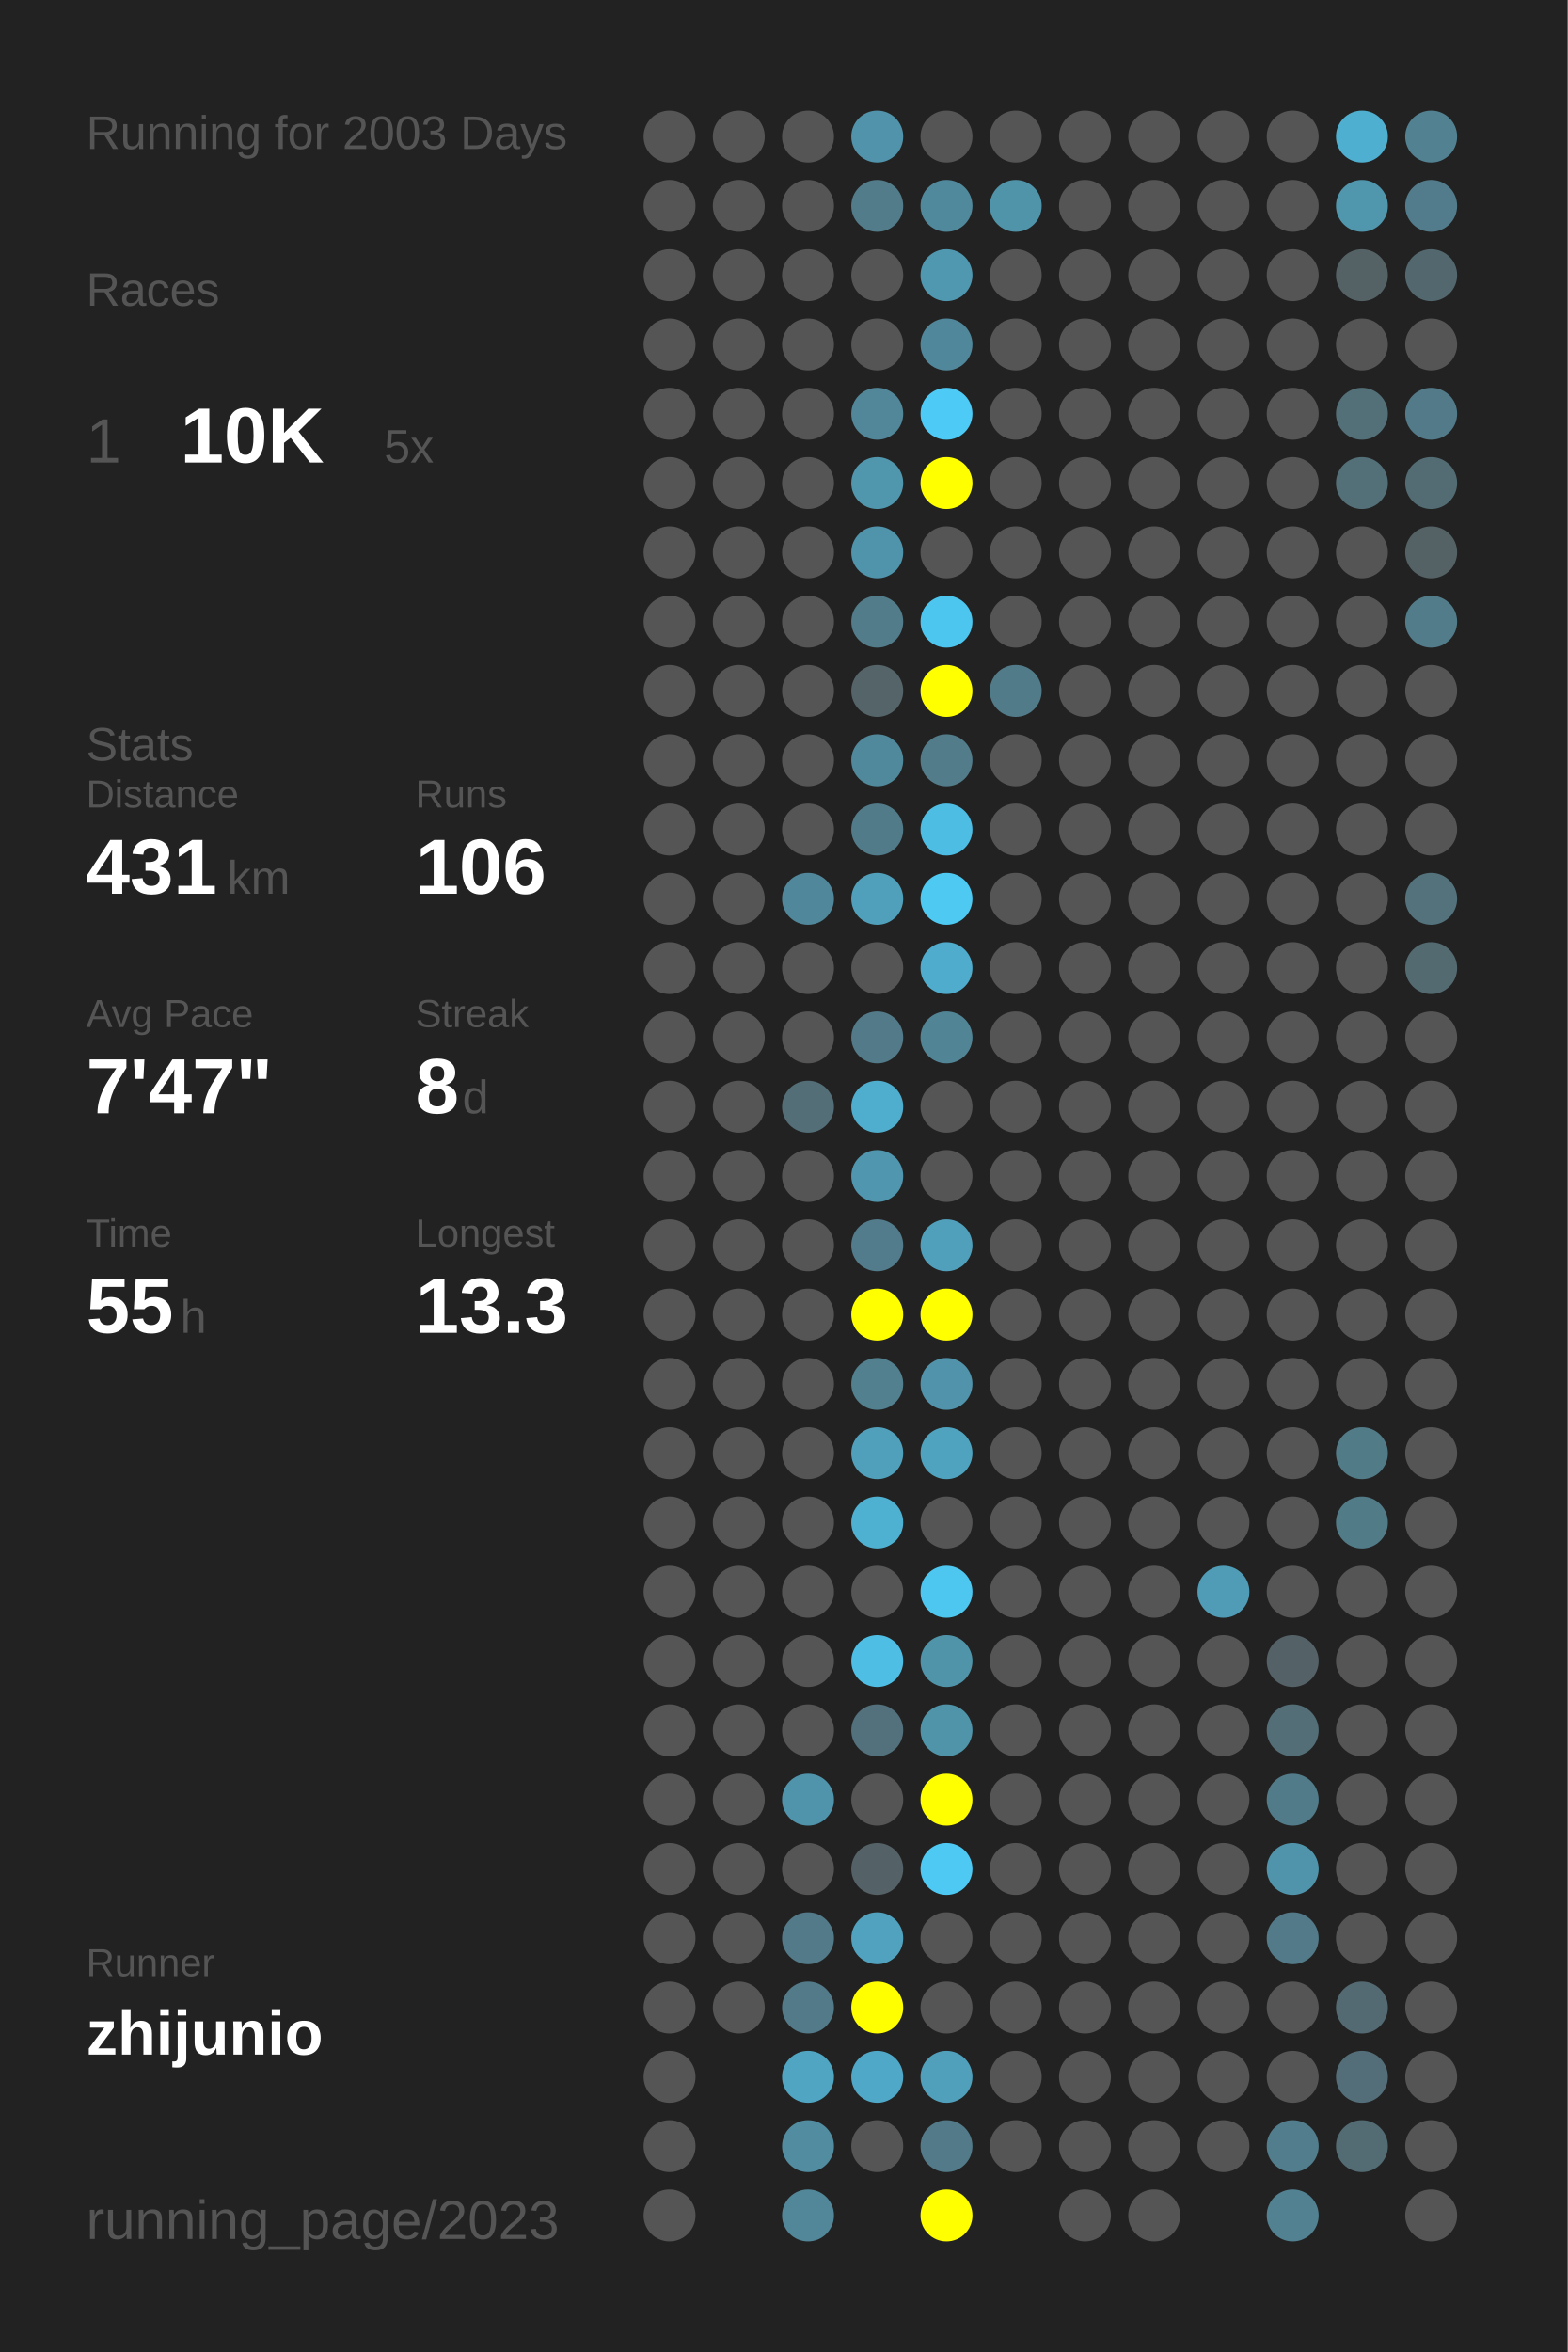
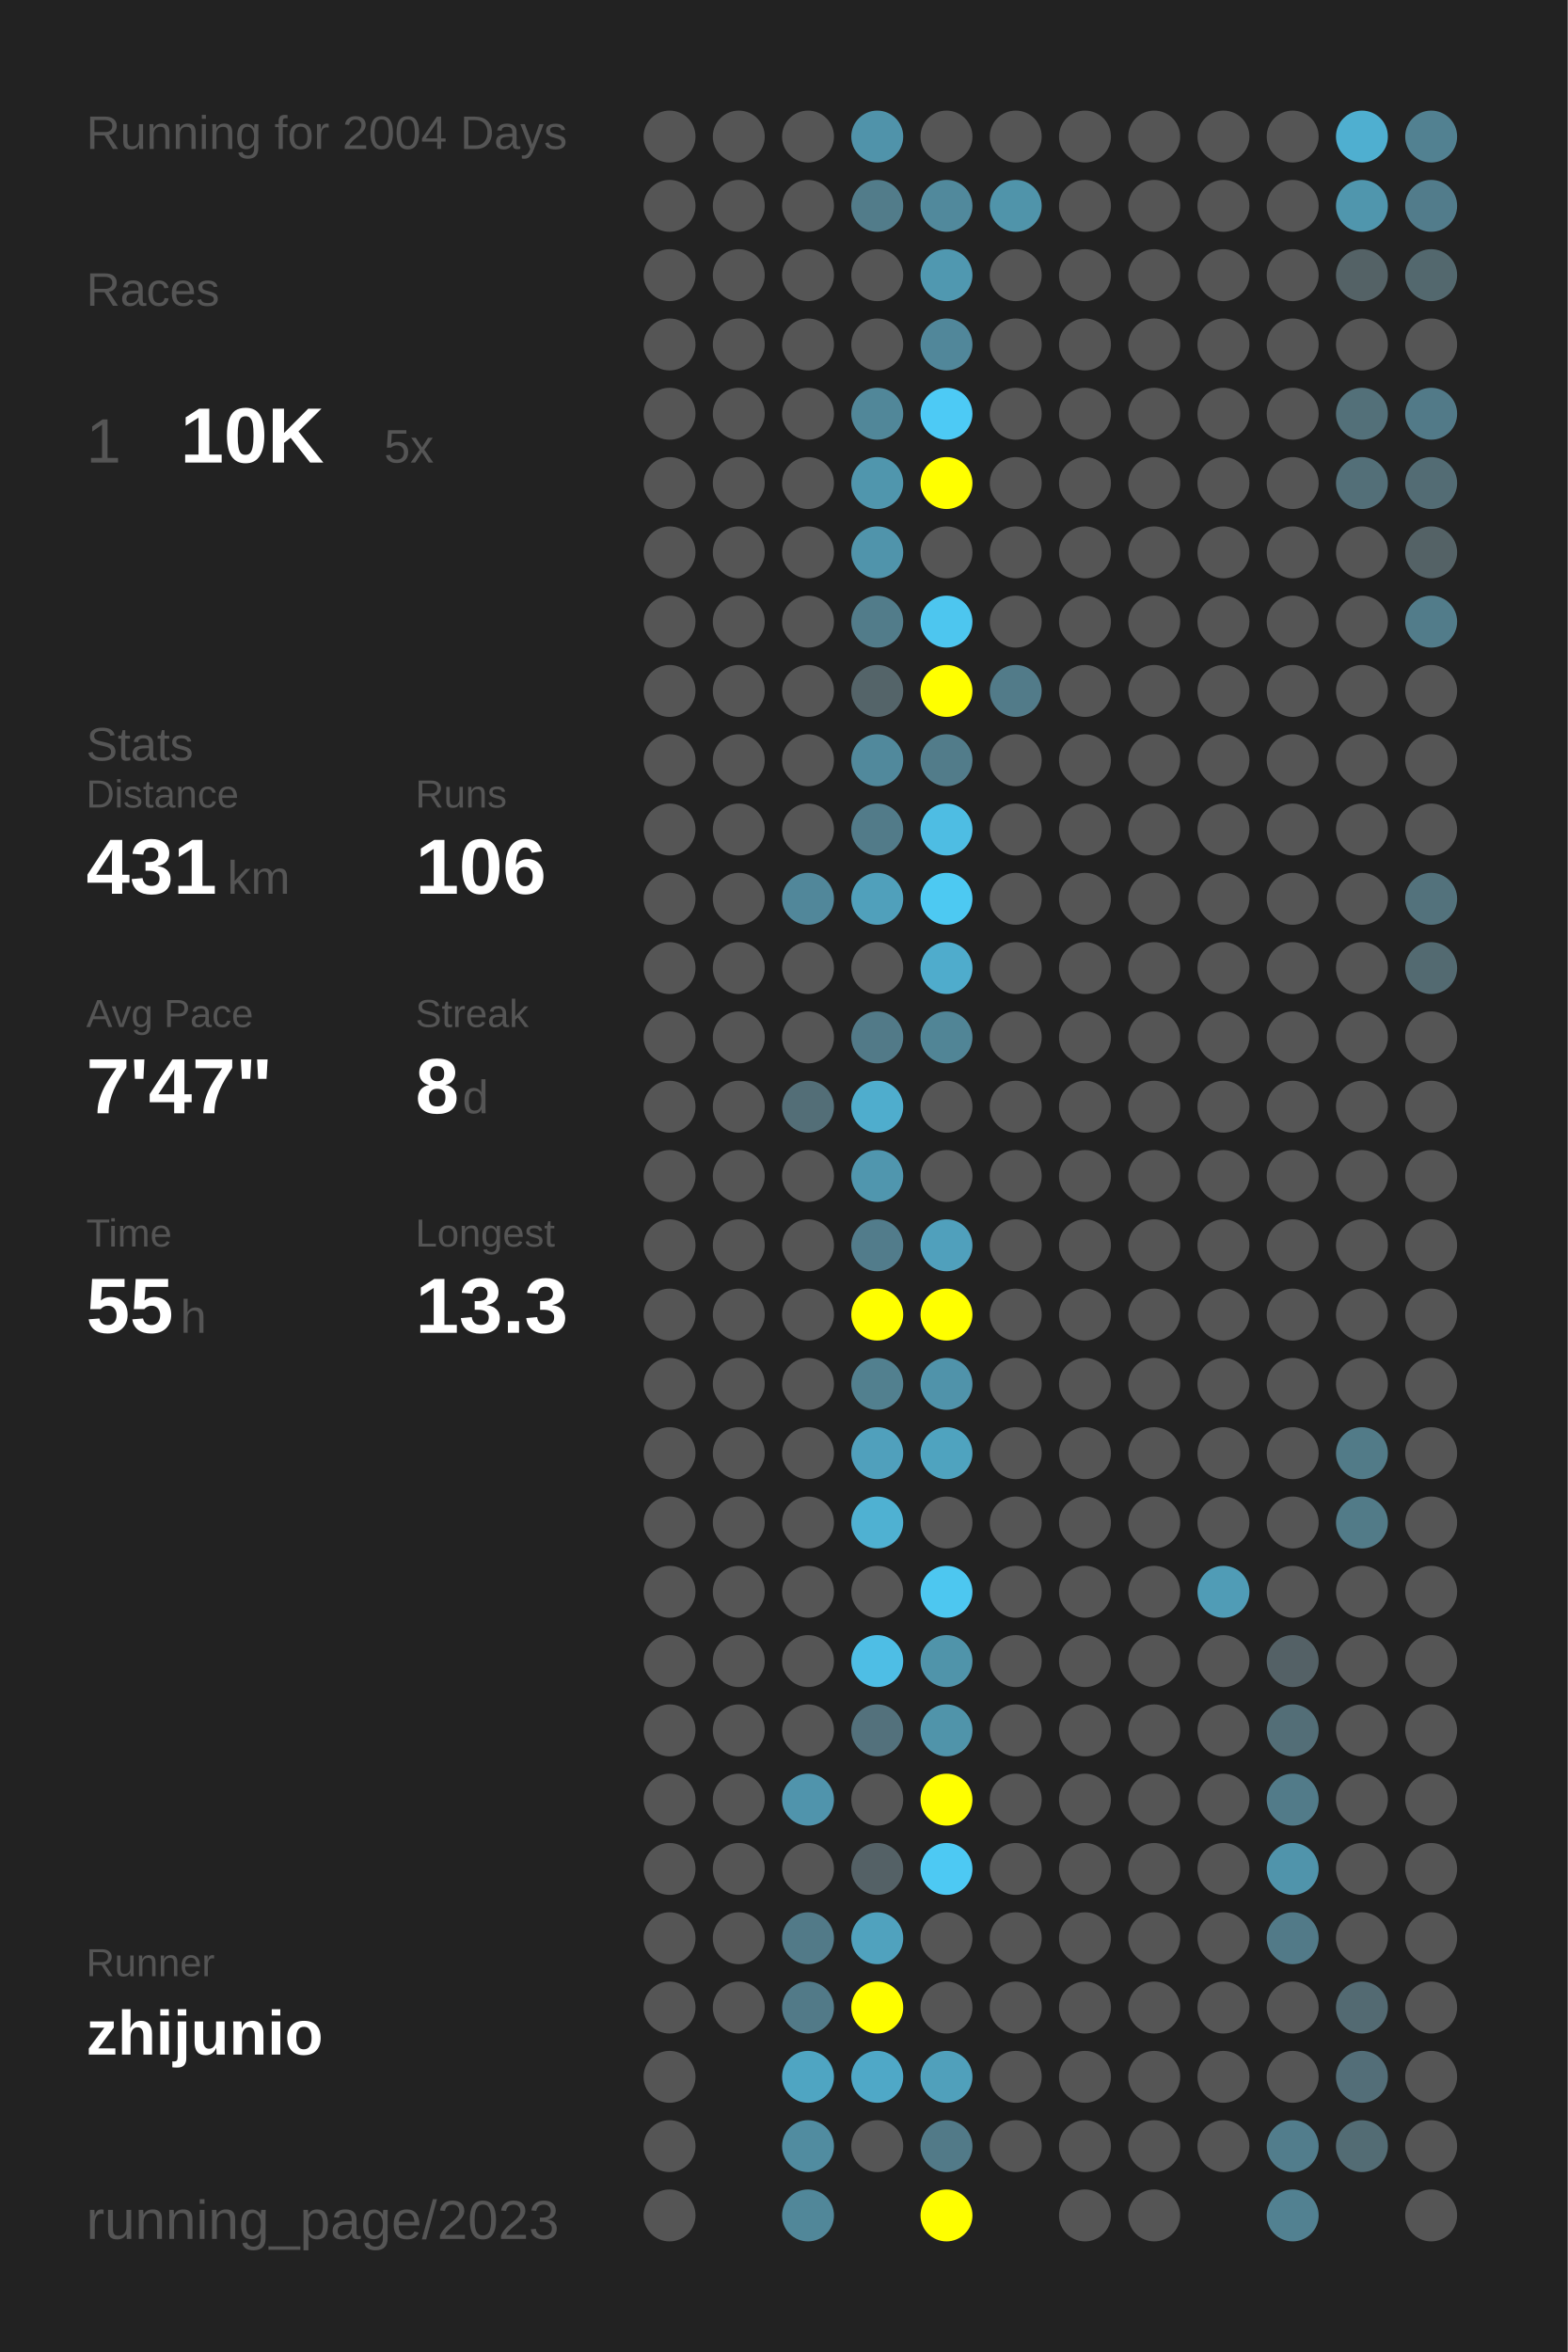
<svg xmlns="http://www.w3.org/2000/svg" baseProfile="full" height="300mm" version="1.1" viewBox="0,0,200,300" width="200mm">
  <defs />
  <rect fill="#222222" height="300" width="200" x="0" y="0" />
-   <text fill="#555555" style="font-size:6px; font-family:Arial;" x="11" y="19">Running for 2003 Days</text>
+   <text fill="#555555" style="font-size:6px; font-family:Arial;" x="11" y="19">Running for 2004 Days</text>
  <text fill="#555555" style="font-size:6px; font-family:Arial;" x="11" y="39">Races</text>
  <text fill="#555555" style="font-size:8px; font-family:Arial;" x="11" y="59">1</text>
  <text fill="#FFFFFF" style="font-size:10px; font-family:Arial; font-weight:bold;" x="23" y="59">10K</text>
  <text fill="#555555" style="font-size:6px; font-family:Arial;" x="49" y="59">5x</text>
  <text fill="#555555" style="font-size:6px; font-family:Arial;" x="11" y="97">Stats</text>
  <text fill="#555555" style="font-size:5px; font-family:Arial;" x="11" y="103">Distance</text>
  <text fill="#FFFFFF" style="font-size:10px; font-family:Arial; font-weight:bold;" x="11" y="114">431</text>
  <text fill="#555555" style="font-size:6px; font-family:Arial;" x="29" y="114">km</text>
  <text fill="#555555" style="font-size:5px; font-family:Arial;" x="53" y="103">Runs</text>
  <text fill="#FFFFFF" style="font-size:10px; font-family:Arial; font-weight:bold;" x="53" y="114">106</text>
  <text fill="#555555" style="font-size:5px; font-family:Arial;" x="11" y="131">Avg Pace</text>
  <text fill="#FFFFFF" style="font-size:10px; font-family:Arial; font-weight:bold;" x="11" y="142">7'47"</text>
  <text fill="#555555" style="font-size:5px; font-family:Arial;" x="53" y="131">Streak</text>
  <text fill="#FFFFFF" style="font-size:10px; font-family:Arial; font-weight:bold;" x="53" y="142">8</text>
  <text fill="#555555" style="font-size:6px; font-family:Arial;" x="59" y="142">d</text>
  <text fill="#555555" style="font-size:5px; font-family:Arial;" x="11" y="159">Time</text>
  <text fill="#FFFFFF" style="font-size:10px; font-family:Arial; font-weight:bold;" x="11" y="170">55</text>
  <text fill="#555555" style="font-size:6px; font-family:Arial;" x="23" y="170">h</text>
  <text fill="#555555" style="font-size:5px; font-family:Arial;" x="53" y="159">Longest</text>
  <text fill="#FFFFFF" style="font-size:10px; font-family:Arial; font-weight:bold;" x="53" y="170">13.3</text>
  <text fill="#555555" style="font-size:5px; font-family:Arial;" x="11" y="252.065">Runner</text>
  <text fill="#FFFFFF" style="font-size:8px; font-family:Arial; font-weight:bold;" x="11" y="262.065">zhijunio</text>
  <text fill="#555555" style="font-size:7px; font-family:Arial;" x="11" y="285.581">running_page/2023</text>
  <circle cx="85.417" cy="17.419" fill="#555555" r="3.312" />
  <circle cx="85.417" cy="26.258" fill="#555555" r="3.312" />
  <circle cx="85.417" cy="35.097" fill="#555555" r="3.312" />
  <circle cx="85.417" cy="43.935" fill="#555555" r="3.312" />
  <circle cx="85.417" cy="52.774" fill="#555555" r="3.312" />
  <circle cx="85.417" cy="61.613" fill="#555555" r="3.312" />
  <circle cx="85.417" cy="70.452" fill="#555555" r="3.312" />
  <circle cx="85.417" cy="79.29" fill="#555555" r="3.312" />
  <circle cx="85.417" cy="88.129" fill="#555555" r="3.312" />
  <circle cx="85.417" cy="96.968" fill="#555555" r="3.312" />
  <circle cx="85.417" cy="105.806" fill="#555555" r="3.312" />
  <circle cx="85.417" cy="114.645" fill="#555555" r="3.312" />
  <circle cx="85.417" cy="123.484" fill="#555555" r="3.312" />
  <circle cx="85.417" cy="132.323" fill="#555555" r="3.312" />
  <circle cx="85.417" cy="141.161" fill="#555555" r="3.312" />
  <circle cx="85.417" cy="150" fill="#555555" r="3.312" />
  <circle cx="85.417" cy="158.839" fill="#555555" r="3.312" />
  <circle cx="85.417" cy="167.677" fill="#555555" r="3.312" />
  <circle cx="85.417" cy="176.516" fill="#555555" r="3.312" />
  <circle cx="85.417" cy="185.355" fill="#555555" r="3.312" />
  <circle cx="85.417" cy="194.194" fill="#555555" r="3.312" />
  <circle cx="85.417" cy="203.032" fill="#555555" r="3.312" />
  <circle cx="85.417" cy="211.871" fill="#555555" r="3.312" />
  <circle cx="85.417" cy="220.71" fill="#555555" r="3.312" />
  <circle cx="85.417" cy="229.548" fill="#555555" r="3.312" />
  <circle cx="85.417" cy="238.387" fill="#555555" r="3.312" />
  <circle cx="85.417" cy="247.226" fill="#555555" r="3.312" />
  <circle cx="85.417" cy="256.065" fill="#555555" r="3.312" />
  <circle cx="85.417" cy="264.903" fill="#555555" r="3.312" />
  <circle cx="85.417" cy="273.742" fill="#555555" r="3.312" />
  <circle cx="85.417" cy="282.581" fill="#555555" r="3.312" />
  <circle cx="94.25" cy="17.419" fill="#555555" r="3.312" />
  <circle cx="94.25" cy="26.258" fill="#555555" r="3.312" />
  <circle cx="94.25" cy="35.097" fill="#555555" r="3.312" />
  <circle cx="94.25" cy="43.935" fill="#555555" r="3.312" />
  <circle cx="94.25" cy="52.774" fill="#555555" r="3.312" />
  <circle cx="94.25" cy="61.613" fill="#555555" r="3.312" />
  <circle cx="94.25" cy="70.452" fill="#555555" r="3.312" />
  <circle cx="94.25" cy="79.29" fill="#555555" r="3.312" />
  <circle cx="94.25" cy="88.129" fill="#555555" r="3.312" />
  <circle cx="94.25" cy="96.968" fill="#555555" r="3.312" />
  <circle cx="94.25" cy="105.806" fill="#555555" r="3.312" />
  <circle cx="94.25" cy="114.645" fill="#555555" r="3.312" />
  <circle cx="94.25" cy="123.484" fill="#555555" r="3.312" />
  <circle cx="94.25" cy="132.323" fill="#555555" r="3.312" />
  <circle cx="94.25" cy="141.161" fill="#555555" r="3.312" />
  <circle cx="94.25" cy="150" fill="#555555" r="3.312" />
  <circle cx="94.25" cy="158.839" fill="#555555" r="3.312" />
  <circle cx="94.25" cy="167.677" fill="#555555" r="3.312" />
  <circle cx="94.25" cy="176.516" fill="#555555" r="3.312" />
  <circle cx="94.25" cy="185.355" fill="#555555" r="3.312" />
  <circle cx="94.25" cy="194.194" fill="#555555" r="3.312" />
  <circle cx="94.25" cy="203.032" fill="#555555" r="3.312" />
  <circle cx="94.25" cy="211.871" fill="#555555" r="3.312" />
  <circle cx="94.25" cy="220.71" fill="#555555" r="3.312" />
  <circle cx="94.25" cy="229.548" fill="#555555" r="3.312" />
  <circle cx="94.25" cy="238.387" fill="#555555" r="3.312" />
  <circle cx="94.25" cy="247.226" fill="#555555" r="3.312" />
  <circle cx="94.25" cy="256.065" fill="#555555" r="3.312" />
  <circle cx="103.083" cy="17.419" fill="#555555" r="3.312" />
  <circle cx="103.083" cy="26.258" fill="#555555" r="3.312" />
  <circle cx="103.083" cy="35.097" fill="#555555" r="3.312" />
  <circle cx="103.083" cy="43.935" fill="#555555" r="3.312" />
  <circle cx="103.083" cy="52.774" fill="#555555" r="3.312" />
  <circle cx="103.083" cy="61.613" fill="#555555" r="3.312" />
  <circle cx="103.083" cy="70.452" fill="#555555" r="3.312" />
  <circle cx="103.083" cy="79.29" fill="#555555" r="3.312" />
  <circle cx="103.083" cy="88.129" fill="#555555" r="3.312" />
  <circle cx="103.083" cy="96.968" fill="#555555" r="3.312" />
  <circle cx="103.083" cy="105.806" fill="#555555" r="3.312" />
  <circle cx="103.083" cy="114.645" fill="#51879a" r="3.312" />
  <circle cx="103.083" cy="123.484" fill="#555555" r="3.312" />
  <circle cx="103.083" cy="132.323" fill="#555555" r="3.312" />
  <circle cx="103.083" cy="141.161" fill="#536e77" r="3.312" />
  <circle cx="103.083" cy="150" fill="#555555" r="3.312" />
  <circle cx="103.083" cy="158.839" fill="#555555" r="3.312" />
  <circle cx="103.083" cy="167.677" fill="#555555" r="3.312" />
  <circle cx="103.083" cy="176.516" fill="#555555" r="3.312" />
  <circle cx="103.083" cy="185.355" fill="#555555" r="3.312" />
  <circle cx="103.083" cy="194.194" fill="#555555" r="3.312" />
  <circle cx="103.083" cy="203.032" fill="#555555" r="3.312" />
  <circle cx="103.083" cy="211.871" fill="#555555" r="3.312" />
  <circle cx="103.083" cy="220.71" fill="#555555" r="3.312" />
  <circle cx="103.083" cy="229.548" fill="#5094ac" r="3.312" />
  <circle cx="103.083" cy="238.387" fill="#555555" r="3.312" />
  <circle cx="103.083" cy="247.226" fill="#527a88" r="3.312" />
  <circle cx="103.083" cy="256.065" fill="#527a88" r="3.312" />
  <circle cx="103.083" cy="264.903" fill="#4fa5c2" r="3.312" />
  <circle cx="103.083" cy="273.742" fill="#518ca0" r="3.312" />
  <circle cx="103.083" cy="282.581" fill="#518799" r="3.312" />
  <circle cx="111.917" cy="17.419" fill="#5093aa" r="3.312" />
  <circle cx="111.917" cy="26.258" fill="#527c8a" r="3.312" />
  <circle cx="111.917" cy="35.097" fill="#555555" r="3.312" />
  <circle cx="111.917" cy="43.935" fill="#555555" r="3.312" />
  <circle cx="111.917" cy="52.774" fill="#518799" r="3.312" />
  <circle cx="111.917" cy="61.613" fill="#5096ad" r="3.312" />
  <circle cx="111.917" cy="70.452" fill="#5094ab" r="3.312" />
  <circle cx="111.917" cy="79.29" fill="#527c8a" r="3.312" />
  <circle cx="111.917" cy="88.129" fill="#546469" r="3.312" />
  <circle cx="111.917" cy="96.968" fill="#51899c" r="3.312" />
  <circle cx="111.917" cy="105.806" fill="#527b89" r="3.312" />
  <circle cx="111.917" cy="114.645" fill="#50a0bb" r="3.312" />
  <circle cx="111.917" cy="123.484" fill="#555555" r="3.312" />
  <circle cx="111.917" cy="132.323" fill="#527a88" r="3.312" />
  <circle cx="111.917" cy="141.161" fill="#4fadcd" r="3.312" />
  <circle cx="111.917" cy="150" fill="#5096ae" r="3.312" />
  <circle cx="111.917" cy="158.839" fill="#527c8b" r="3.312" />
  <circle cx="111.917" cy="167.677" fill="#FFFF00" r="3.312" />
  <circle cx="111.917" cy="176.516" fill="#52808f" r="3.312" />
  <circle cx="111.917" cy="185.355" fill="#50a0bc" r="3.312" />
  <circle cx="111.917" cy="194.194" fill="#4fb1d2" r="3.312" />
  <circle cx="111.917" cy="203.032" fill="#555555" r="3.312" />
  <circle cx="111.917" cy="211.871" fill="#4ebee5" r="3.312" />
  <circle cx="111.917" cy="220.71" fill="#53717c" r="3.312" />
  <circle cx="111.917" cy="229.548" fill="#555555" r="3.312" />
  <circle cx="111.917" cy="238.387" fill="#546166" r="3.312" />
  <circle cx="111.917" cy="247.226" fill="#50a2be" r="3.312" />
  <circle cx="111.917" cy="256.065" fill="#FFFF00" r="3.312" />
  <circle cx="111.917" cy="264.903" fill="#4fa8c7" r="3.312" />
  <circle cx="111.917" cy="273.742" fill="#555555" r="3.312" />
  <circle cx="120.75" cy="17.419" fill="#555555" r="3.312" />
  <circle cx="120.75" cy="26.258" fill="#51899c" r="3.312" />
  <circle cx="120.75" cy="35.097" fill="#5098b0" r="3.312" />
  <circle cx="120.75" cy="43.935" fill="#51879a" r="3.312" />
  <circle cx="120.75" cy="52.774" fill="#4dcaf5" r="3.312" />
  <circle cx="120.75" cy="61.613" fill="#FFFF00" r="3.312" />
  <circle cx="120.75" cy="70.452" fill="#555555" r="3.312" />
  <circle cx="120.75" cy="79.29" fill="#4dc6ef" r="3.312" />
  <circle cx="120.75" cy="88.129" fill="#FFFF00" r="3.312" />
  <circle cx="120.75" cy="96.968" fill="#527c8a" r="3.312" />
  <circle cx="120.75" cy="105.806" fill="#4ebde3" r="3.312" />
  <circle cx="120.75" cy="114.645" fill="#4dc9f2" r="3.312" />
  <circle cx="120.75" cy="123.484" fill="#4faccc" r="3.312" />
  <circle cx="120.75" cy="132.323" fill="#518596" r="3.312" />
  <circle cx="120.75" cy="141.161" fill="#555555" r="3.312" />
  <circle cx="120.75" cy="150" fill="#555555" r="3.312" />
  <circle cx="120.75" cy="158.839" fill="#50a0bc" r="3.312" />
  <circle cx="120.75" cy="167.677" fill="#FFFF00" r="3.312" />
  <circle cx="120.75" cy="176.516" fill="#5093aa" r="3.312" />
  <circle cx="120.75" cy="185.355" fill="#4fa3bf" r="3.312" />
  <circle cx="120.75" cy="194.194" fill="#555555" r="3.312" />
  <circle cx="120.75" cy="203.032" fill="#4dc7f0" r="3.312" />
  <circle cx="120.75" cy="211.871" fill="#5094aa" r="3.312" />
  <circle cx="120.75" cy="220.71" fill="#5094aa" r="3.312" />
  <circle cx="120.75" cy="229.548" fill="#FFFF00" r="3.312" />
  <circle cx="120.75" cy="238.387" fill="#4dc9f3" r="3.312" />
  <circle cx="120.75" cy="247.226" fill="#555555" r="3.312" />
  <circle cx="120.75" cy="256.065" fill="#555555" r="3.312" />
  <circle cx="120.75" cy="264.903" fill="#50a0bb" r="3.312" />
  <circle cx="120.75" cy="273.742" fill="#527a88" r="3.312" />
  <circle cx="120.75" cy="282.581" fill="#FFFF00" r="3.312" />
  <circle cx="129.583" cy="17.419" fill="#555555" r="3.312" />
  <circle cx="129.583" cy="26.258" fill="#5094aa" r="3.312" />
  <circle cx="129.583" cy="35.097" fill="#555555" r="3.312" />
  <circle cx="129.583" cy="43.935" fill="#555555" r="3.312" />
  <circle cx="129.583" cy="52.774" fill="#555555" r="3.312" />
  <circle cx="129.583" cy="61.613" fill="#555555" r="3.312" />
  <circle cx="129.583" cy="70.452" fill="#555555" r="3.312" />
  <circle cx="129.583" cy="79.29" fill="#555555" r="3.312" />
  <circle cx="129.583" cy="88.129" fill="#527b89" r="3.312" />
  <circle cx="129.583" cy="96.968" fill="#555555" r="3.312" />
  <circle cx="129.583" cy="105.806" fill="#555555" r="3.312" />
  <circle cx="129.583" cy="114.645" fill="#555555" r="3.312" />
  <circle cx="129.583" cy="123.484" fill="#555555" r="3.312" />
  <circle cx="129.583" cy="132.323" fill="#555555" r="3.312" />
  <circle cx="129.583" cy="141.161" fill="#555555" r="3.312" />
  <circle cx="129.583" cy="150" fill="#555555" r="3.312" />
  <circle cx="129.583" cy="158.839" fill="#555555" r="3.312" />
  <circle cx="129.583" cy="167.677" fill="#555555" r="3.312" />
  <circle cx="129.583" cy="176.516" fill="#555555" r="3.312" />
  <circle cx="129.583" cy="185.355" fill="#555555" r="3.312" />
  <circle cx="129.583" cy="194.194" fill="#555555" r="3.312" />
  <circle cx="129.583" cy="203.032" fill="#555555" r="3.312" />
  <circle cx="129.583" cy="211.871" fill="#555555" r="3.312" />
  <circle cx="129.583" cy="220.71" fill="#555555" r="3.312" />
  <circle cx="129.583" cy="229.548" fill="#555555" r="3.312" />
  <circle cx="129.583" cy="238.387" fill="#555555" r="3.312" />
  <circle cx="129.583" cy="247.226" fill="#555555" r="3.312" />
  <circle cx="129.583" cy="256.065" fill="#555555" r="3.312" />
  <circle cx="129.583" cy="264.903" fill="#555555" r="3.312" />
  <circle cx="129.583" cy="273.742" fill="#555555" r="3.312" />
  <circle cx="138.417" cy="17.419" fill="#555555" r="3.312" />
  <circle cx="138.417" cy="26.258" fill="#555555" r="3.312" />
  <circle cx="138.417" cy="35.097" fill="#555555" r="3.312" />
  <circle cx="138.417" cy="43.935" fill="#555555" r="3.312" />
  <circle cx="138.417" cy="52.774" fill="#555555" r="3.312" />
  <circle cx="138.417" cy="61.613" fill="#555555" r="3.312" />
  <circle cx="138.417" cy="70.452" fill="#555555" r="3.312" />
  <circle cx="138.417" cy="79.29" fill="#555555" r="3.312" />
  <circle cx="138.417" cy="88.129" fill="#555555" r="3.312" />
  <circle cx="138.417" cy="96.968" fill="#555555" r="3.312" />
  <circle cx="138.417" cy="105.806" fill="#555555" r="3.312" />
  <circle cx="138.417" cy="114.645" fill="#555555" r="3.312" />
  <circle cx="138.417" cy="123.484" fill="#555555" r="3.312" />
  <circle cx="138.417" cy="132.323" fill="#555555" r="3.312" />
  <circle cx="138.417" cy="141.161" fill="#555555" r="3.312" />
  <circle cx="138.417" cy="150" fill="#555555" r="3.312" />
  <circle cx="138.417" cy="158.839" fill="#555555" r="3.312" />
  <circle cx="138.417" cy="167.677" fill="#555555" r="3.312" />
  <circle cx="138.417" cy="176.516" fill="#555555" r="3.312" />
  <circle cx="138.417" cy="185.355" fill="#555555" r="3.312" />
  <circle cx="138.417" cy="194.194" fill="#555555" r="3.312" />
  <circle cx="138.417" cy="203.032" fill="#555555" r="3.312" />
  <circle cx="138.417" cy="211.871" fill="#555555" r="3.312" />
  <circle cx="138.417" cy="220.71" fill="#555555" r="3.312" />
  <circle cx="138.417" cy="229.548" fill="#555555" r="3.312" />
  <circle cx="138.417" cy="238.387" fill="#555555" r="3.312" />
  <circle cx="138.417" cy="247.226" fill="#555555" r="3.312" />
  <circle cx="138.417" cy="256.065" fill="#555555" r="3.312" />
  <circle cx="138.417" cy="264.903" fill="#555555" r="3.312" />
  <circle cx="138.417" cy="273.742" fill="#555555" r="3.312" />
  <circle cx="138.417" cy="282.581" fill="#555555" r="3.312" />
  <circle cx="147.25" cy="17.419" fill="#555555" r="3.312" />
  <circle cx="147.25" cy="26.258" fill="#555555" r="3.312" />
  <circle cx="147.25" cy="35.097" fill="#555555" r="3.312" />
  <circle cx="147.25" cy="43.935" fill="#555555" r="3.312" />
  <circle cx="147.25" cy="52.774" fill="#555555" r="3.312" />
  <circle cx="147.25" cy="61.613" fill="#555555" r="3.312" />
  <circle cx="147.25" cy="70.452" fill="#555555" r="3.312" />
  <circle cx="147.25" cy="79.29" fill="#555555" r="3.312" />
  <circle cx="147.25" cy="88.129" fill="#555555" r="3.312" />
  <circle cx="147.25" cy="96.968" fill="#555555" r="3.312" />
  <circle cx="147.25" cy="105.806" fill="#555555" r="3.312" />
  <circle cx="147.25" cy="114.645" fill="#555555" r="3.312" />
  <circle cx="147.25" cy="123.484" fill="#555555" r="3.312" />
  <circle cx="147.25" cy="132.323" fill="#555555" r="3.312" />
  <circle cx="147.25" cy="141.161" fill="#555555" r="3.312" />
  <circle cx="147.25" cy="150" fill="#555555" r="3.312" />
  <circle cx="147.25" cy="158.839" fill="#555555" r="3.312" />
  <circle cx="147.25" cy="167.677" fill="#555555" r="3.312" />
  <circle cx="147.25" cy="176.516" fill="#555555" r="3.312" />
  <circle cx="147.25" cy="185.355" fill="#555555" r="3.312" />
  <circle cx="147.25" cy="194.194" fill="#555555" r="3.312" />
  <circle cx="147.25" cy="203.032" fill="#555555" r="3.312" />
  <circle cx="147.25" cy="211.871" fill="#555555" r="3.312" />
  <circle cx="147.25" cy="220.71" fill="#555555" r="3.312" />
  <circle cx="147.25" cy="229.548" fill="#555555" r="3.312" />
  <circle cx="147.25" cy="238.387" fill="#555555" r="3.312" />
  <circle cx="147.25" cy="247.226" fill="#555555" r="3.312" />
  <circle cx="147.25" cy="256.065" fill="#555555" r="3.312" />
  <circle cx="147.25" cy="264.903" fill="#555555" r="3.312" />
  <circle cx="147.25" cy="273.742" fill="#555555" r="3.312" />
  <circle cx="147.25" cy="282.581" fill="#555555" r="3.312" />
  <circle cx="156.083" cy="17.419" fill="#555555" r="3.312" />
  <circle cx="156.083" cy="26.258" fill="#555555" r="3.312" />
  <circle cx="156.083" cy="35.097" fill="#555555" r="3.312" />
  <circle cx="156.083" cy="43.935" fill="#555555" r="3.312" />
  <circle cx="156.083" cy="52.774" fill="#555555" r="3.312" />
  <circle cx="156.083" cy="61.613" fill="#555555" r="3.312" />
  <circle cx="156.083" cy="70.452" fill="#555555" r="3.312" />
  <circle cx="156.083" cy="79.29" fill="#555555" r="3.312" />
  <circle cx="156.083" cy="88.129" fill="#555555" r="3.312" />
  <circle cx="156.083" cy="96.968" fill="#555555" r="3.312" />
  <circle cx="156.083" cy="105.806" fill="#555555" r="3.312" />
  <circle cx="156.083" cy="114.645" fill="#555555" r="3.312" />
  <circle cx="156.083" cy="123.484" fill="#555555" r="3.312" />
  <circle cx="156.083" cy="132.323" fill="#555555" r="3.312" />
  <circle cx="156.083" cy="141.161" fill="#555555" r="3.312" />
  <circle cx="156.083" cy="150" fill="#555555" r="3.312" />
  <circle cx="156.083" cy="158.839" fill="#555555" r="3.312" />
  <circle cx="156.083" cy="167.677" fill="#555555" r="3.312" />
  <circle cx="156.083" cy="176.516" fill="#555555" r="3.312" />
  <circle cx="156.083" cy="185.355" fill="#555555" r="3.312" />
  <circle cx="156.083" cy="194.194" fill="#555555" r="3.312" />
  <circle cx="156.083" cy="203.032" fill="#509cb6" r="3.312" />
  <circle cx="156.083" cy="211.871" fill="#555555" r="3.312" />
  <circle cx="156.083" cy="220.71" fill="#555555" r="3.312" />
  <circle cx="156.083" cy="229.548" fill="#555555" r="3.312" />
  <circle cx="156.083" cy="238.387" fill="#555555" r="3.312" />
  <circle cx="156.083" cy="247.226" fill="#555555" r="3.312" />
  <circle cx="156.083" cy="256.065" fill="#555555" r="3.312" />
  <circle cx="156.083" cy="264.903" fill="#555555" r="3.312" />
  <circle cx="156.083" cy="273.742" fill="#555555" r="3.312" />
  <circle cx="164.917" cy="17.419" fill="#555555" r="3.312" />
  <circle cx="164.917" cy="26.258" fill="#555555" r="3.312" />
  <circle cx="164.917" cy="35.097" fill="#555555" r="3.312" />
  <circle cx="164.917" cy="43.935" fill="#555555" r="3.312" />
  <circle cx="164.917" cy="52.774" fill="#555555" r="3.312" />
  <circle cx="164.917" cy="61.613" fill="#555555" r="3.312" />
  <circle cx="164.917" cy="70.452" fill="#555555" r="3.312" />
  <circle cx="164.917" cy="79.29" fill="#555555" r="3.312" />
  <circle cx="164.917" cy="88.129" fill="#555555" r="3.312" />
  <circle cx="164.917" cy="96.968" fill="#555555" r="3.312" />
  <circle cx="164.917" cy="105.806" fill="#555555" r="3.312" />
  <circle cx="164.917" cy="114.645" fill="#555555" r="3.312" />
  <circle cx="164.917" cy="123.484" fill="#555555" r="3.312" />
  <circle cx="164.917" cy="132.323" fill="#555555" r="3.312" />
  <circle cx="164.917" cy="141.161" fill="#555555" r="3.312" />
  <circle cx="164.917" cy="150" fill="#555555" r="3.312" />
  <circle cx="164.917" cy="158.839" fill="#555555" r="3.312" />
  <circle cx="164.917" cy="167.677" fill="#555555" r="3.312" />
  <circle cx="164.917" cy="176.516" fill="#555555" r="3.312" />
  <circle cx="164.917" cy="185.355" fill="#555555" r="3.312" />
  <circle cx="164.917" cy="194.194" fill="#555555" r="3.312" />
  <circle cx="164.917" cy="203.032" fill="#555555" r="3.312" />
  <circle cx="164.917" cy="211.871" fill="#546166" r="3.312" />
  <circle cx="164.917" cy="220.71" fill="#536e77" r="3.312" />
  <circle cx="164.917" cy="229.548" fill="#527b89" r="3.312" />
  <circle cx="164.917" cy="238.387" fill="#5094ab" r="3.312" />
  <circle cx="164.917" cy="247.226" fill="#527a88" r="3.312" />
  <circle cx="164.917" cy="256.065" fill="#555555" r="3.312" />
  <circle cx="164.917" cy="264.903" fill="#555555" r="3.312" />
  <circle cx="164.917" cy="273.742" fill="#527d8c" r="3.312" />
  <circle cx="164.917" cy="282.581" fill="#528191" r="3.312" />
  <circle cx="173.75" cy="17.419" fill="#4fafd0" r="3.312" />
  <circle cx="173.75" cy="26.258" fill="#5096ad" r="3.312" />
  <circle cx="173.75" cy="35.097" fill="#546266" r="3.312" />
  <circle cx="173.75" cy="43.935" fill="#555555" r="3.312" />
  <circle cx="173.75" cy="52.774" fill="#537079" r="3.312" />
  <circle cx="173.75" cy="61.613" fill="#536f78" r="3.312" />
  <circle cx="173.75" cy="70.452" fill="#555555" r="3.312" />
  <circle cx="173.75" cy="79.29" fill="#555555" r="3.312" />
  <circle cx="173.75" cy="88.129" fill="#555555" r="3.312" />
  <circle cx="173.75" cy="96.968" fill="#555555" r="3.312" />
  <circle cx="173.75" cy="105.806" fill="#555555" r="3.312" />
  <circle cx="173.75" cy="114.645" fill="#555555" r="3.312" />
  <circle cx="173.75" cy="123.484" fill="#555555" r="3.312" />
  <circle cx="173.75" cy="132.323" fill="#555555" r="3.312" />
  <circle cx="173.75" cy="141.161" fill="#555555" r="3.312" />
  <circle cx="173.75" cy="150" fill="#555555" r="3.312" />
  <circle cx="173.75" cy="158.839" fill="#555555" r="3.312" />
  <circle cx="173.75" cy="167.677" fill="#555555" r="3.312" />
  <circle cx="173.75" cy="176.516" fill="#555555" r="3.312" />
  <circle cx="173.75" cy="185.355" fill="#527b88" r="3.312" />
  <circle cx="173.75" cy="194.194" fill="#527b88" r="3.312" />
  <circle cx="173.75" cy="203.032" fill="#555555" r="3.312" />
  <circle cx="173.75" cy="211.871" fill="#555555" r="3.312" />
  <circle cx="173.75" cy="220.71" fill="#555555" r="3.312" />
  <circle cx="173.75" cy="229.548" fill="#555555" r="3.312" />
  <circle cx="173.75" cy="238.387" fill="#555555" r="3.312" />
  <circle cx="173.75" cy="247.226" fill="#555555" r="3.312" />
  <circle cx="173.75" cy="256.065" fill="#536a72" r="3.312" />
  <circle cx="173.75" cy="264.903" fill="#536e78" r="3.312" />
  <circle cx="173.75" cy="273.742" fill="#536c74" r="3.312" />
  <circle cx="182.583" cy="17.419" fill="#528191" r="3.312" />
  <circle cx="182.583" cy="26.258" fill="#527c8b" r="3.312" />
  <circle cx="182.583" cy="35.097" fill="#53686e" r="3.312" />
  <circle cx="182.583" cy="43.935" fill="#555555" r="3.312" />
  <circle cx="182.583" cy="52.774" fill="#527a88" r="3.312" />
  <circle cx="182.583" cy="61.613" fill="#536c74" r="3.312" />
  <circle cx="182.583" cy="70.452" fill="#546266" r="3.312" />
  <circle cx="182.583" cy="79.29" fill="#527c8a" r="3.312" />
  <circle cx="182.583" cy="88.129" fill="#555555" r="3.312" />
  <circle cx="182.583" cy="96.968" fill="#555555" r="3.312" />
  <circle cx="182.583" cy="105.806" fill="#555555" r="3.312" />
  <circle cx="182.583" cy="114.645" fill="#53727c" r="3.312" />
  <circle cx="182.583" cy="123.484" fill="#536a71" r="3.312" />
  <circle cx="182.583" cy="132.323" fill="#555555" r="3.312" />
  <circle cx="182.583" cy="141.161" fill="#555555" r="3.312" />
  <circle cx="182.583" cy="150" fill="#555555" r="3.312" />
  <circle cx="182.583" cy="158.839" fill="#555555" r="3.312" />
  <circle cx="182.583" cy="167.677" fill="#555555" r="3.312" />
  <circle cx="182.583" cy="176.516" fill="#555555" r="3.312" />
  <circle cx="182.583" cy="185.355" fill="#555555" r="3.312" />
  <circle cx="182.583" cy="194.194" fill="#555555" r="3.312" />
  <circle cx="182.583" cy="203.032" fill="#555555" r="3.312" />
  <circle cx="182.583" cy="211.871" fill="#555555" r="3.312" />
  <circle cx="182.583" cy="220.71" fill="#555555" r="3.312" />
  <circle cx="182.583" cy="229.548" fill="#555555" r="3.312" />
  <circle cx="182.583" cy="238.387" fill="#555555" r="3.312" />
  <circle cx="182.583" cy="247.226" fill="#555555" r="3.312" />
  <circle cx="182.583" cy="256.065" fill="#555555" r="3.312" />
  <circle cx="182.583" cy="264.903" fill="#555555" r="3.312" />
  <circle cx="182.583" cy="273.742" fill="#555555" r="3.312" />
  <circle cx="182.583" cy="282.581" fill="#555555" r="3.312" />
</svg>
